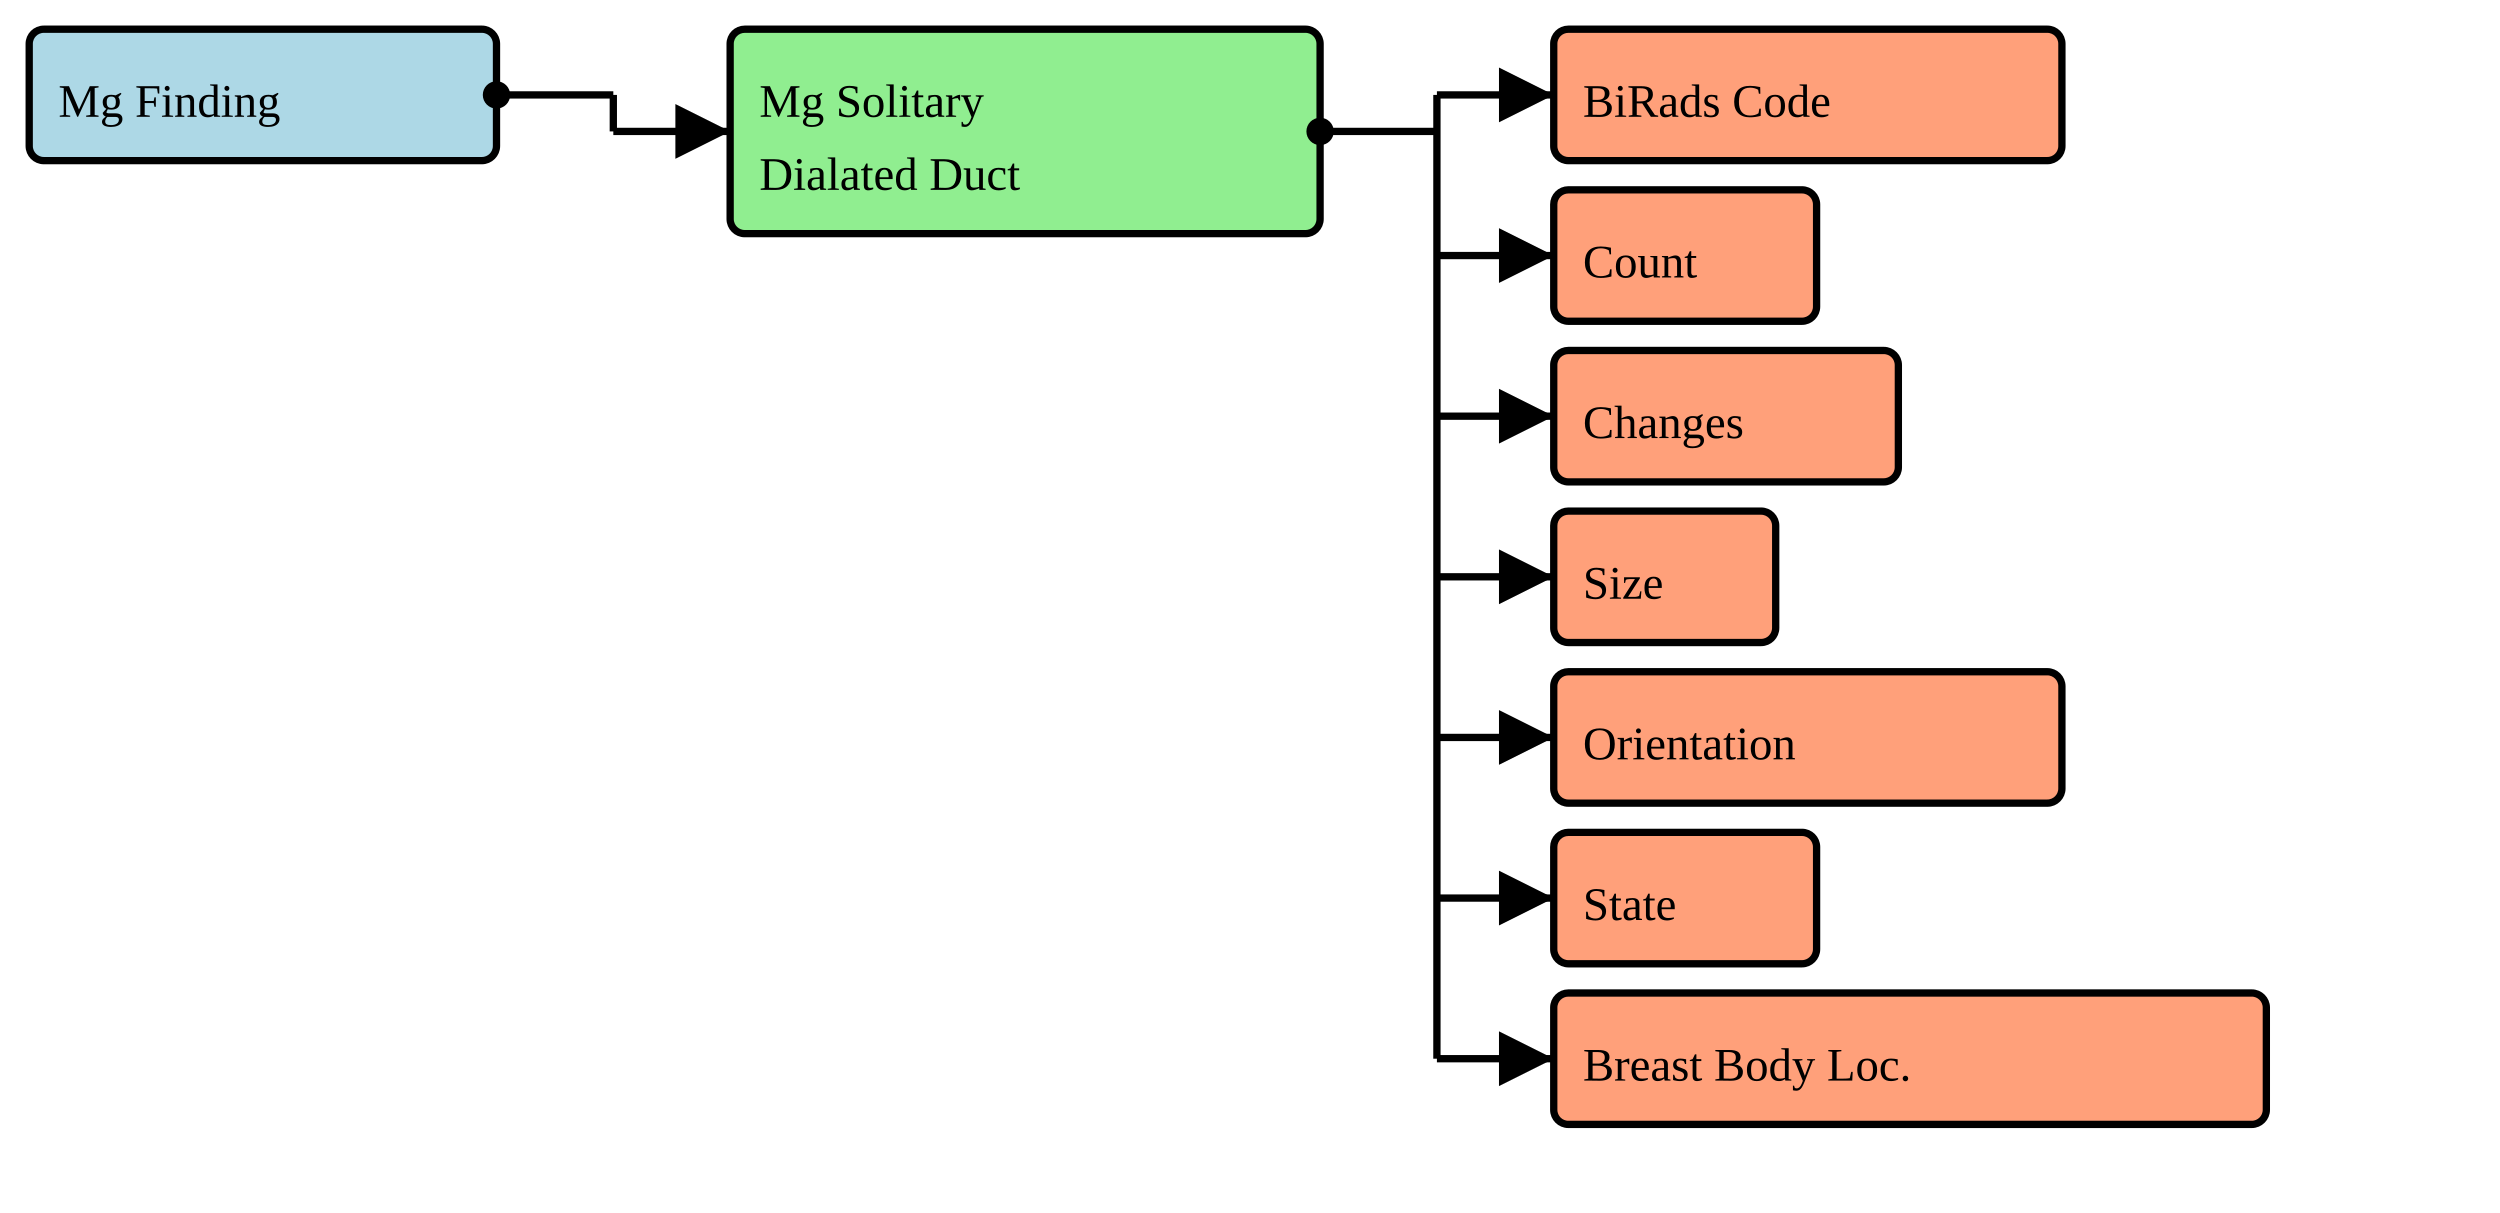
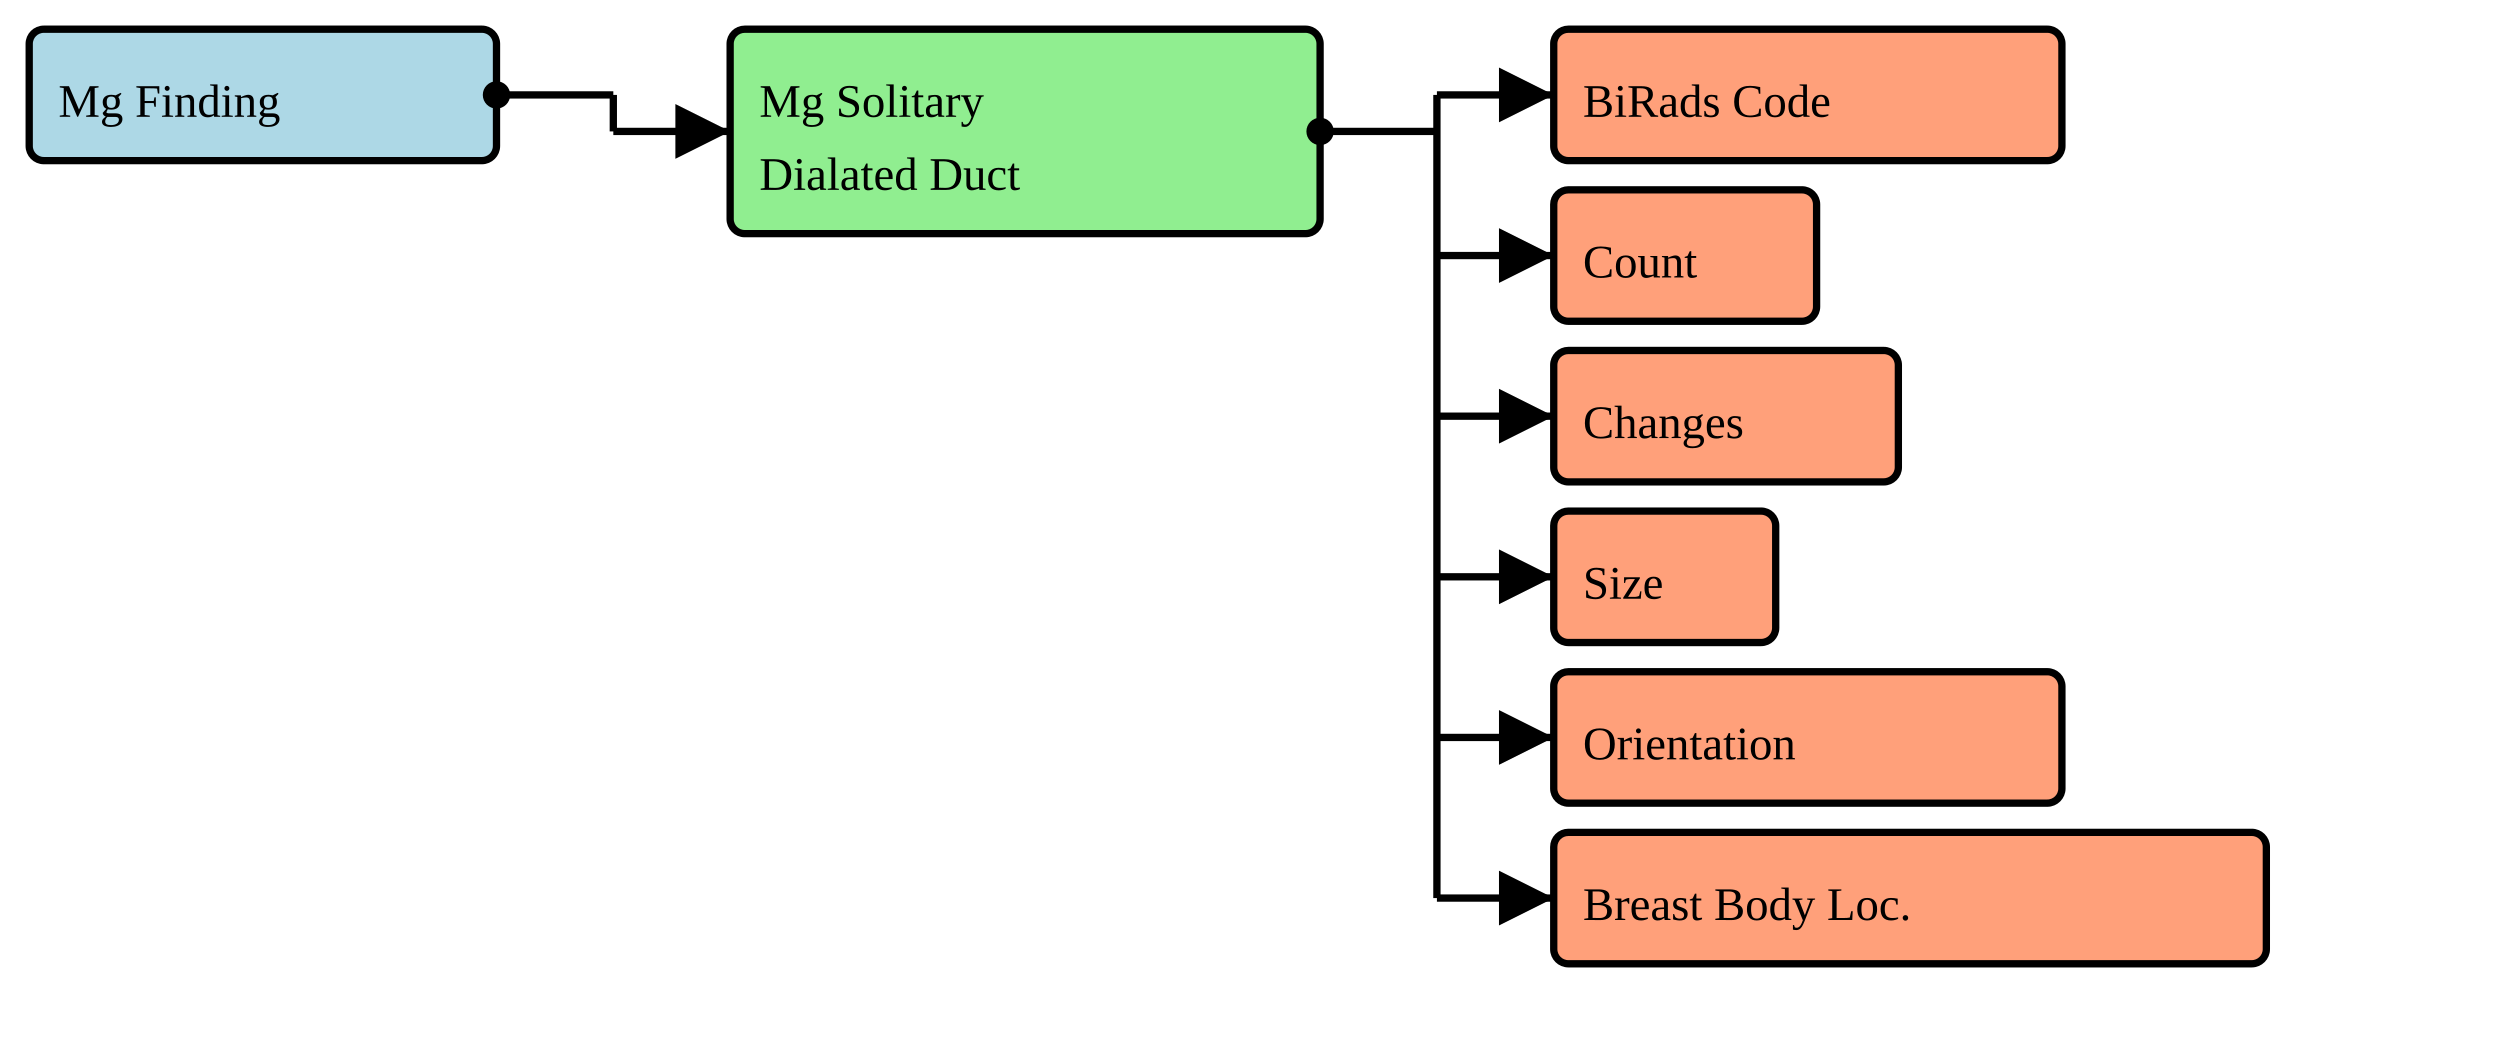
- <svg xmlns="http://www.w3.org/2000/svg" version="1.1" width="642" height="311.25">
+ <svg xmlns="http://www.w3.org/2000/svg" version="1.1" width="642" height="270">
  <defs>
    <marker id="arrowStart" markerWidth="3.75" markerHeight="3.75" markerUnits="px" refX="1.875" refY="1.875">
      <circle fill="Black" stroke-width="0" cx="1.875" cy="1.875" r="1.875" />
    </marker>
    <marker id="arrowEnd" markerWidth="7.5" markerHeight="7.5" markerUnits="px" refX="7.5" refY="3.75">
      <polygon fill="Black" stroke-width="0" points="0 0 7.5 3.75 0 7.5" />
    </marker>
  </defs>
  <g>
    <g>
      <rect fill="LightBlue" stroke="Black" stroke-width="1.875" x="7.5" y="7.5" width="120" height="33.75" rx="3.75" ry="3.75" />
      <a href="./StructureDefinition-BreastRadMammoFinding.html" target="_blank">
        <text x="15" y="30">Mg Finding</text>
      </a>
    </g>
    <line stroke="Black" stroke-width="1.875" marker-end="url(#arrowEnd)" x1="157.5" y1="33.75" x2="187.5" y2="33.75" />
    <line stroke="Black" stroke-width="1.875" marker-start="url(#arrowStart)" x1="127.5" y1="24.375" x2="157.5" y2="24.375" />
    <line stroke="Black" stroke-width="1.875" x1="157.5" y1="24.375" x2="157.5" y2="33.75" />
  </g>
  <g>
    <g>
      <rect fill="LightGreen" stroke="Black" stroke-width="1.875" x="187.5" y="7.5" width="151.5" height="52.5" rx="3.75" ry="3.75" />
      <text x="195" y="30">Mg Solitary</text>
      <text x="195" y="48.75">Dialated Duct</text>
    </g>
    <line stroke="Black" stroke-width="1.875" marker-end="url(#arrowEnd)" x1="369" y1="24.375" x2="399" y2="24.375" />
    <line stroke="Black" stroke-width="1.875" marker-end="url(#arrowEnd)" x1="369" y1="65.625" x2="399" y2="65.625" />
    <line stroke="Black" stroke-width="1.875" marker-end="url(#arrowEnd)" x1="369" y1="106.875" x2="399" y2="106.875" />
    <line stroke="Black" stroke-width="1.875" marker-end="url(#arrowEnd)" x1="369" y1="148.125" x2="399" y2="148.125" />
    <line stroke="Black" stroke-width="1.875" marker-end="url(#arrowEnd)" x1="369" y1="189.375" x2="399" y2="189.375" />
    <line stroke="Black" stroke-width="1.875" marker-end="url(#arrowEnd)" x1="369" y1="230.625" x2="399" y2="230.625" />
-     <line stroke="Black" stroke-width="1.875" marker-end="url(#arrowEnd)" x1="369" y1="271.875" x2="399" y2="271.875" />
    <line stroke="Black" stroke-width="1.875" marker-start="url(#arrowStart)" x1="339" y1="33.75" x2="369" y2="33.75" />
-     <line stroke="Black" stroke-width="1.875" x1="369" y1="24.375" x2="369" y2="271.875" />
+     <line stroke="Black" stroke-width="1.875" x1="369" y1="24.375" x2="369" y2="230.625" />
  </g>
  <g>
    <g>
      <rect fill="LightSalmon" stroke="Black" stroke-width="1.875" x="399" y="7.5" width="130.5" height="33.75" rx="3.75" ry="3.75" />
      <a href="./StructureDefinition-BiRadsAssessmentCategory.html" target="_blank">
        <text x="406.5" y="30">BiRads Code</text>
      </a>
    </g>
    <g>
      <rect fill="LightSalmon" stroke="Black" stroke-width="1.875" x="399" y="48.75" width="67.5" height="33.75" rx="3.75" ry="3.75" />
      <a href="./StructureDefinition-CommonCount.html" target="_blank">
        <text x="406.5" y="71.25">Count</text>
      </a>
    </g>
    <g>
      <rect fill="LightSalmon" stroke="Black" stroke-width="1.875" x="399" y="90" width="88.5" height="33.75" rx="3.75" ry="3.75" />
      <a href="./StructureDefinition-CommonObservedChanges.html" target="_blank">
        <text x="406.5" y="112.5">Changes</text>
      </a>
    </g>
    <g>
      <rect fill="LightSalmon" stroke="Black" stroke-width="1.875" x="399" y="131.25" width="57" height="33.75" rx="3.75" ry="3.75" />
      <a href="./StructureDefinition-CommonSize.html" target="_blank">
        <text x="406.5" y="153.75">Size</text>
      </a>
    </g>
    <g>
      <rect fill="LightSalmon" stroke="Black" stroke-width="1.875" x="399" y="172.5" width="130.5" height="33.75" rx="3.75" ry="3.75" />
      <a href="./StructureDefinition-CommonOrientation.html" target="_blank">
        <text x="406.5" y="195">Orientation</text>
      </a>
    </g>
    <g>
-       <rect fill="LightSalmon" stroke="Black" stroke-width="1.875" x="399" y="213.75" width="67.5" height="33.75" rx="3.75" ry="3.75" />
-       <a href="./StructureDefinition-CommonObservedState.html" target="_blank">
-         <text x="406.5" y="236.25">State</text>
-       </a>
-     </g>
-     <g>
-       <rect fill="LightSalmon" stroke="Black" stroke-width="1.875" x="399" y="255" width="183" height="33.75" rx="3.75" ry="3.75" />
+       <rect fill="LightSalmon" stroke="Black" stroke-width="1.875" x="399" y="213.75" width="183" height="33.75" rx="3.75" ry="3.75" />
      <a href="./StructureDefinition-BreastBodyLocationExtension.html" target="_blank">
-         <text x="406.5" y="277.5">Breast Body Loc.</text>
+         <text x="406.5" y="236.25">Breast Body Loc.</text>
      </a>
    </g>
  </g>
</svg>
